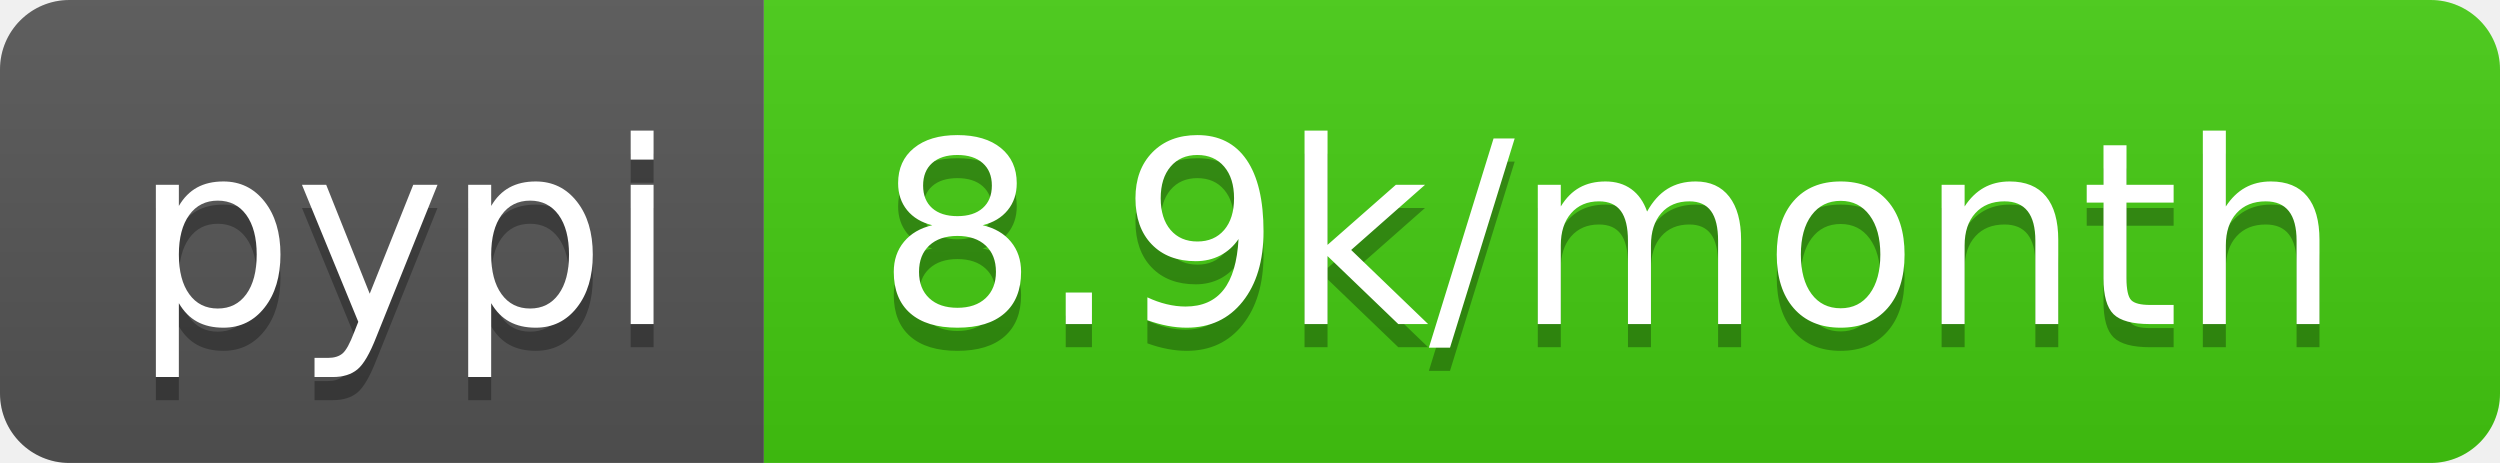
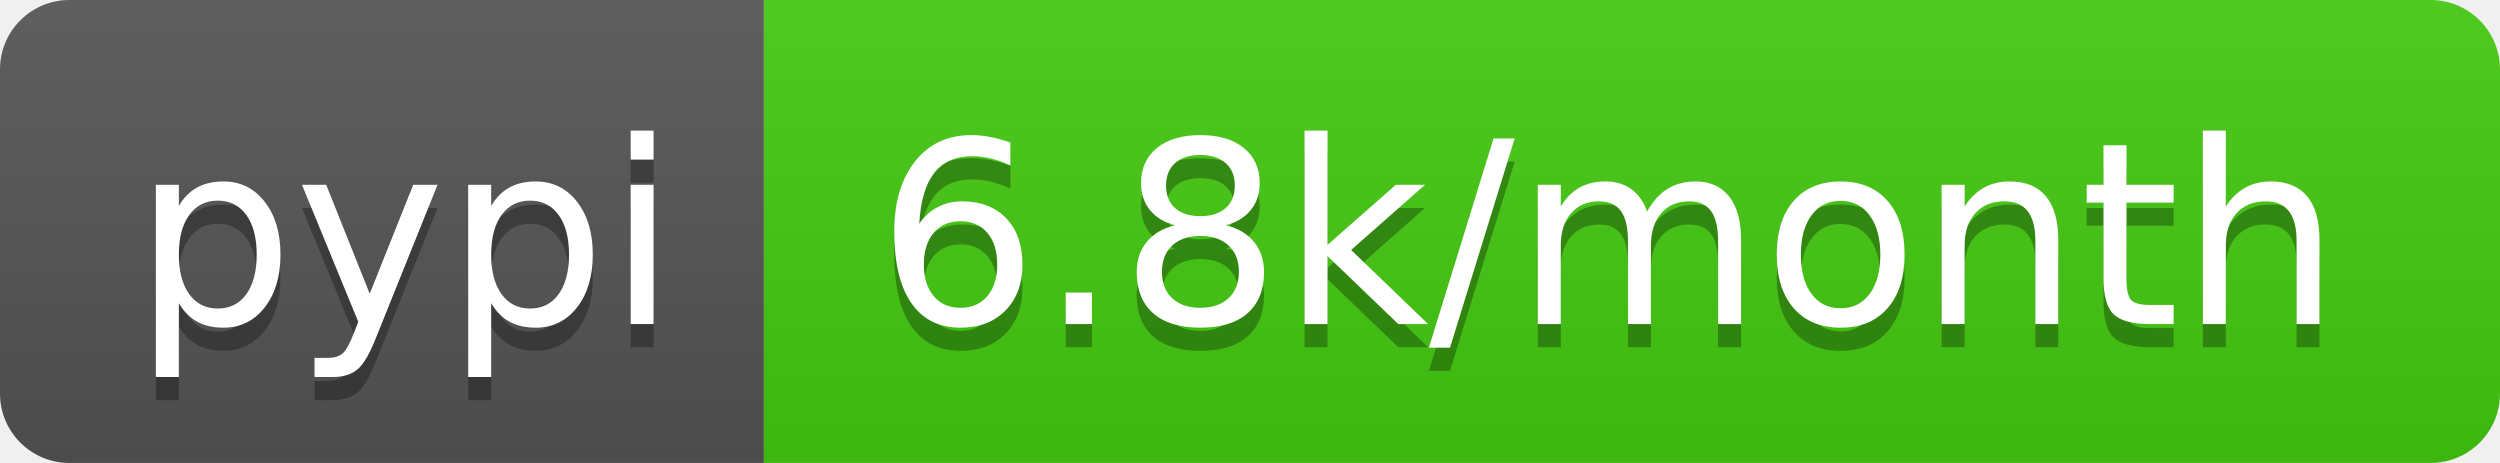
- <svg xmlns="http://www.w3.org/2000/svg" width="108" height="20" role="img" aria-label="pypi: 8.9k/month">
+ <svg xmlns="http://www.w3.org/2000/svg" width="108" height="20" role="img" aria-label="pypi: 6.8k/month">
  <linearGradient id="s" x2="0" y2="100%">
    <stop offset="0" stop-color="#bbb" stop-opacity=".1" />
    <stop offset="1" stop-opacity=".1" />
  </linearGradient>
  <clipPath id="r">
    <rect width="108" height="20" rx="3" fill="#fff" />
  </clipPath>
  <g clip-path="url(#r)">
    <rect width="33" height="20" fill="#555" />
    <rect x="33" width="75" height="20" fill="#4c1" />
    <rect width="108" height="20" fill="url(#s)" />
  </g>
  <g fill="#fff" text-anchor="middle" font-family="Verdana,Geneva,DejaVu Sans,sans-serif" text-rendering="geometricPrecision" font-size="110">
    <text aria-hidden="true" x="175" y="150" fill="#010101" fill-opacity=".3" transform="scale(.1)" textLength="230">pypi</text>
    <text x="175" y="140" transform="scale(.1)" fill="#fff" textLength="230">pypi</text>
-     <text aria-hidden="true" x="695" y="150" fill="#010101" fill-opacity=".3" transform="scale(.1)" textLength="650">8.9k/month</text>
-     <text x="695" y="140" transform="scale(.1)" fill="#fff" textLength="650">8.9k/month</text>
+     <text aria-hidden="true" x="695" y="150" fill="#010101" fill-opacity=".3" transform="scale(.1)" textLength="650">6.8k/month</text>
+     <text x="695" y="140" transform="scale(.1)" fill="#fff" textLength="650">6.8k/month</text>
  </g>
</svg>
